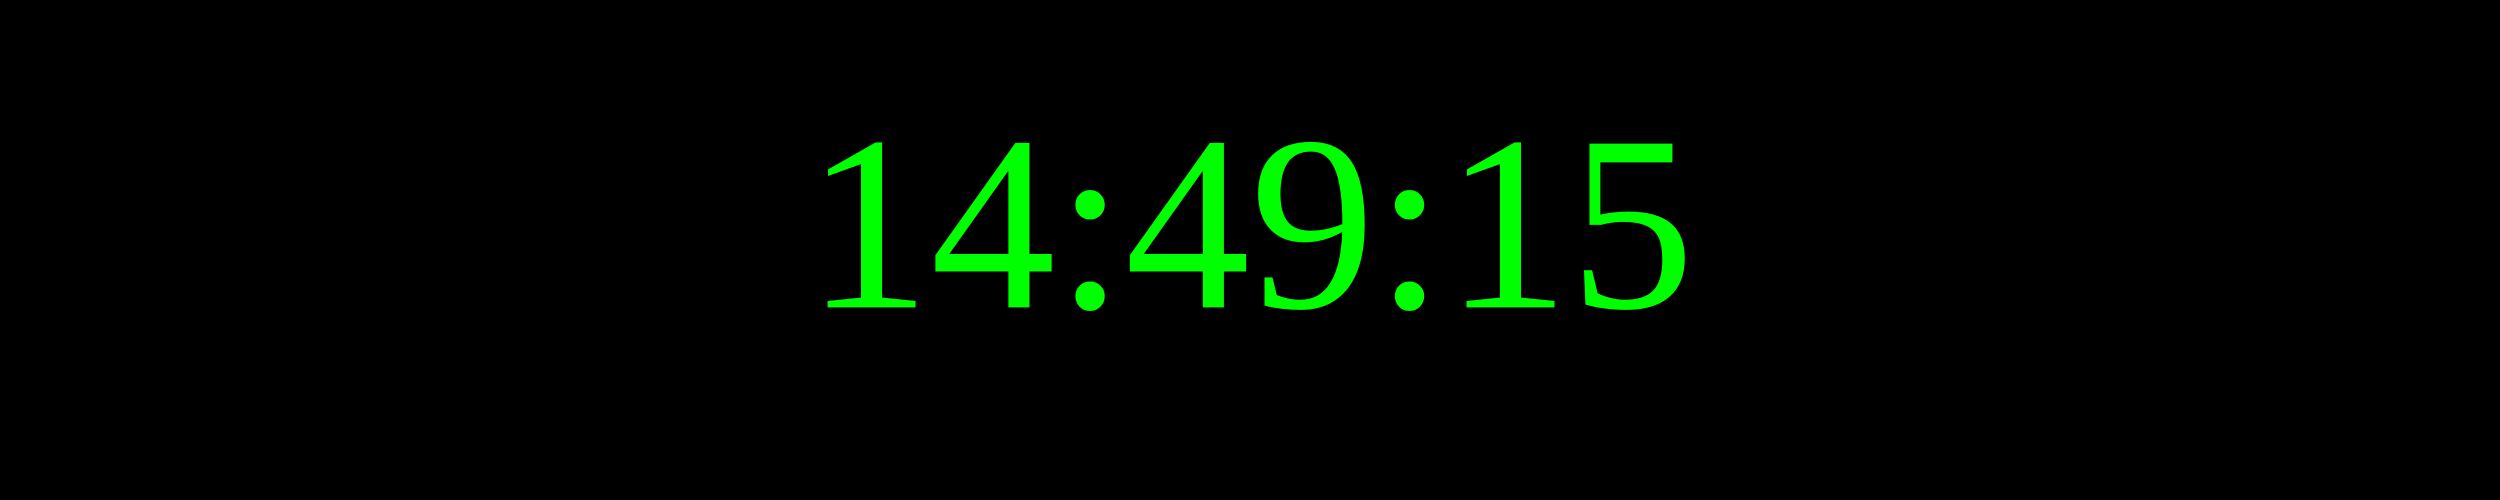
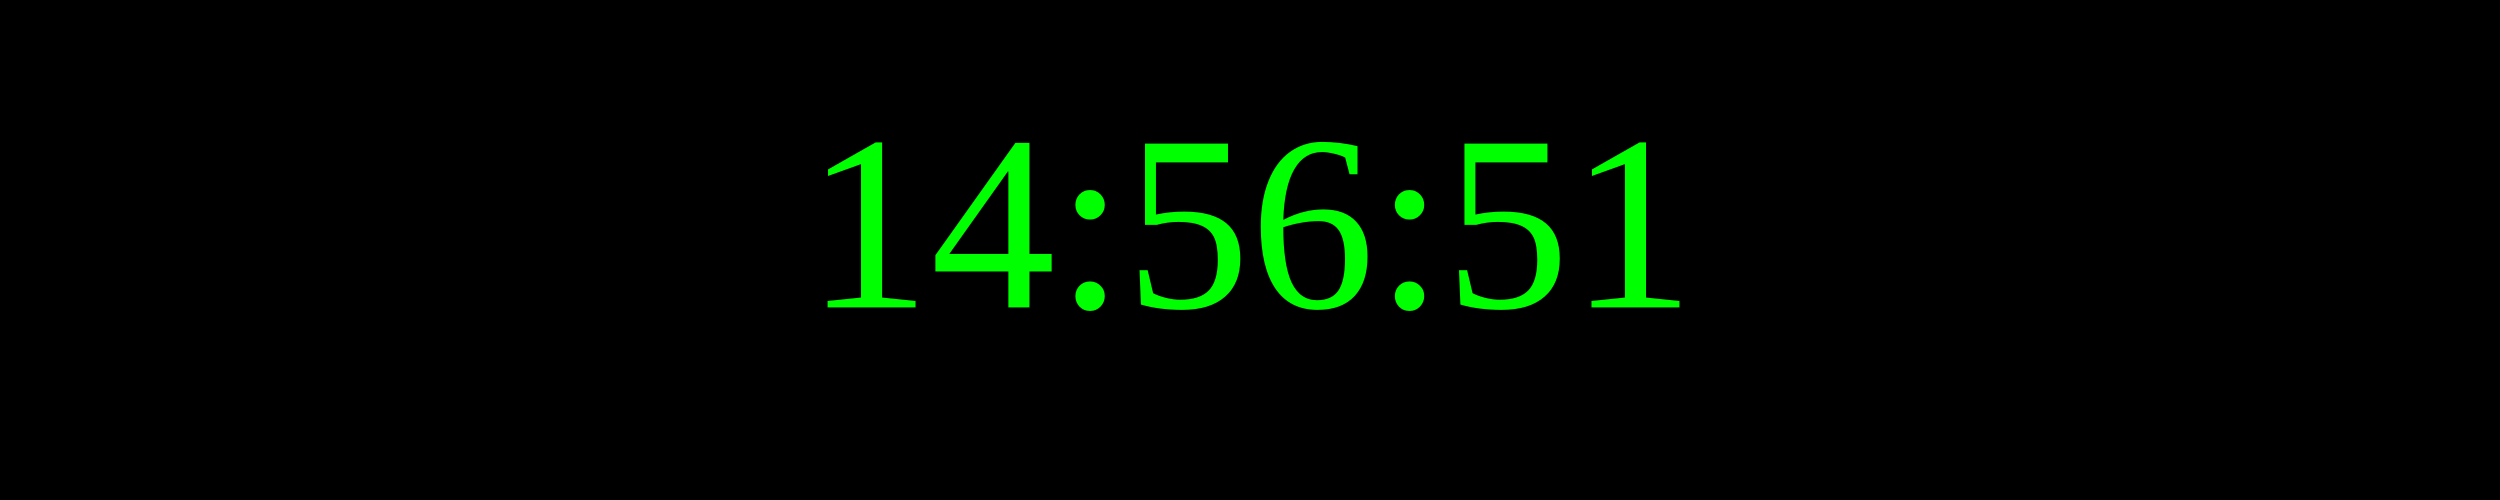
<svg xmlns="http://www.w3.org/2000/svg" width="250" height="50">
  <rect width="100%" height="100%" fill="black" />
  <text x="50%" y="50%" font-size="25" fill="lime" text-anchor="middle" dominant-baseline="middle">
- 14:49:15
+ 14:56:51
</text>
</svg>
